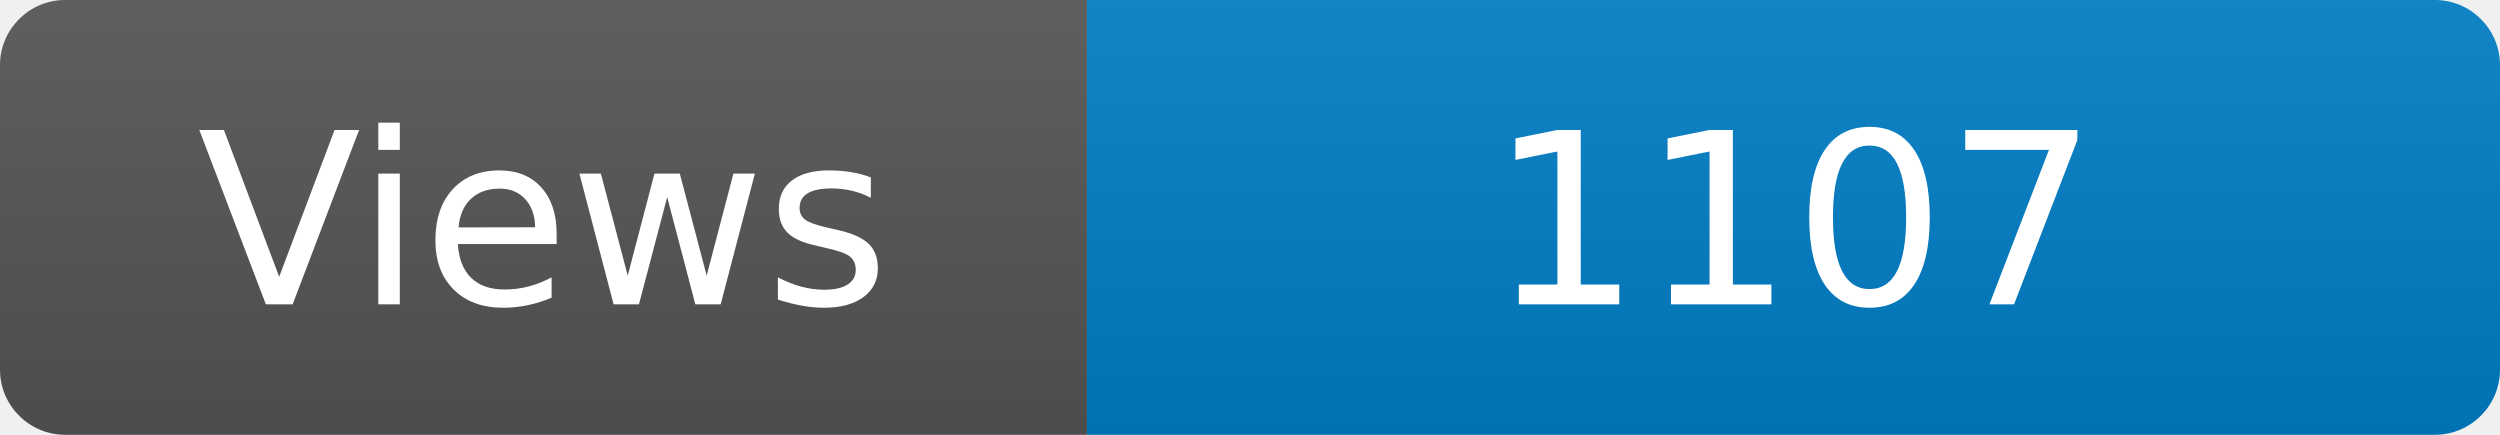
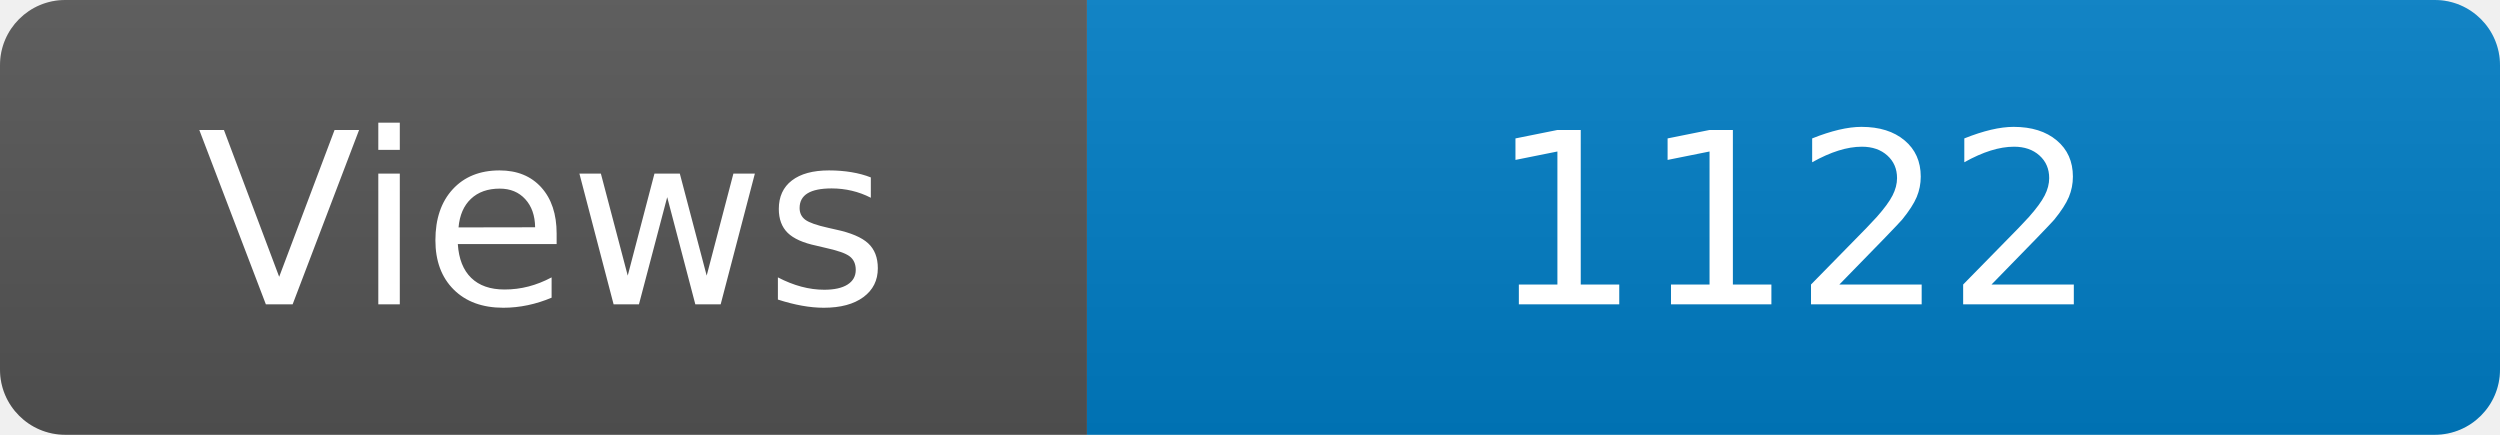
<svg xmlns="http://www.w3.org/2000/svg" width="115" height="20" role="img" aria-label="Maintained?: yes">
  <linearGradient id="s" x2="0" y2="100%">
    <stop offset="0" stop-color="#bbb" stop-opacity=".1" />
    <stop offset="1" stop-opacity=".1" />
  </linearGradient>
  <clipPath id="r">
    <rect width="115" height="20" rx="3" fill="#fff" />
  </clipPath>
  <g clip-path="url(#r)">
    <rect width="50" height="20" fill="#555" />
    <rect x="50" width="160" height="20" fill="#007ec6" />
    <rect width="115" height="20" fill="url(#s)" />
  </g>
  <g fill="#fff" text-anchor="middle" font-family="Verdana,Geneva,DejaVu Sans,sans-serif" font-size="110">
    <text x="250" y="140" transform="scale(.1)" fill="#fff">Views</text>
-     <text x="825" y="140" transform="scale(.1)" fill="#fff">1107</text>
+     <text x="825" y="140" transform="scale(.1)" fill="#fff">1122</text>
  </g>
</svg>
